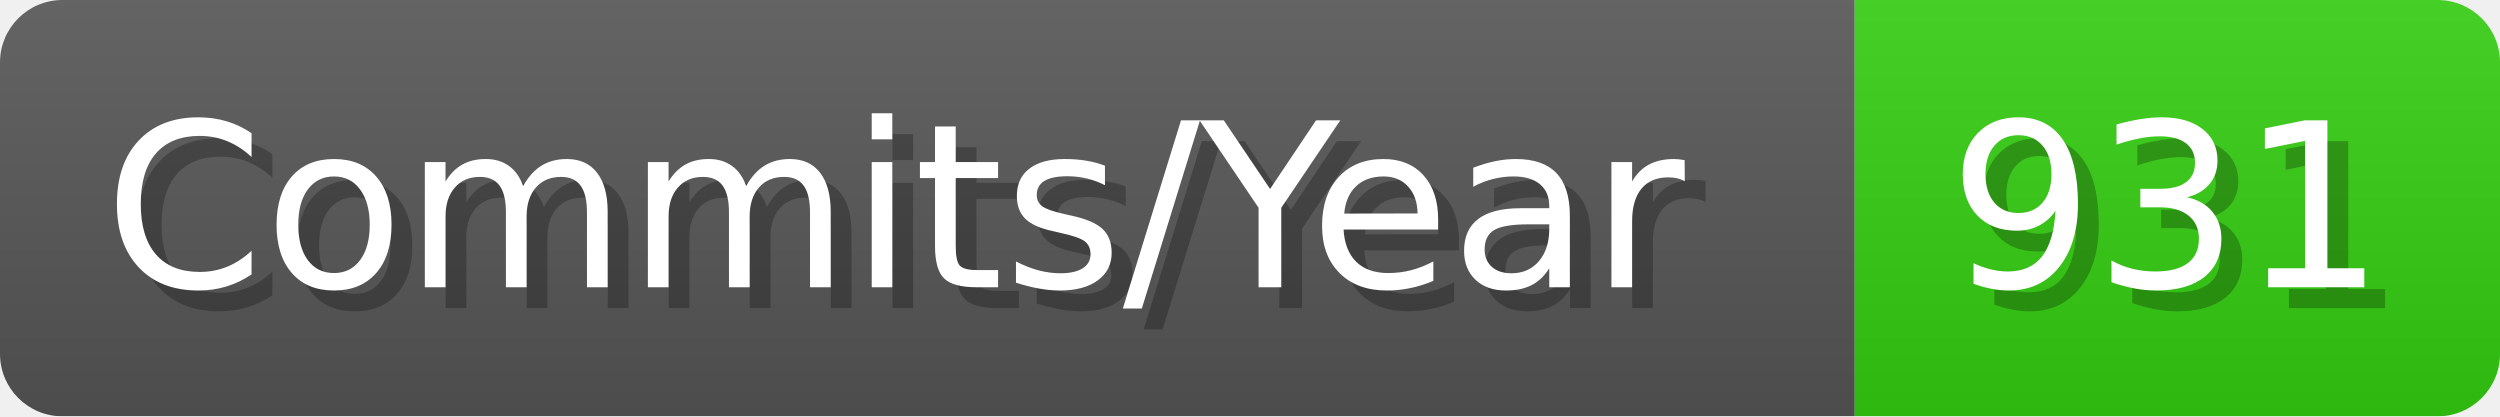
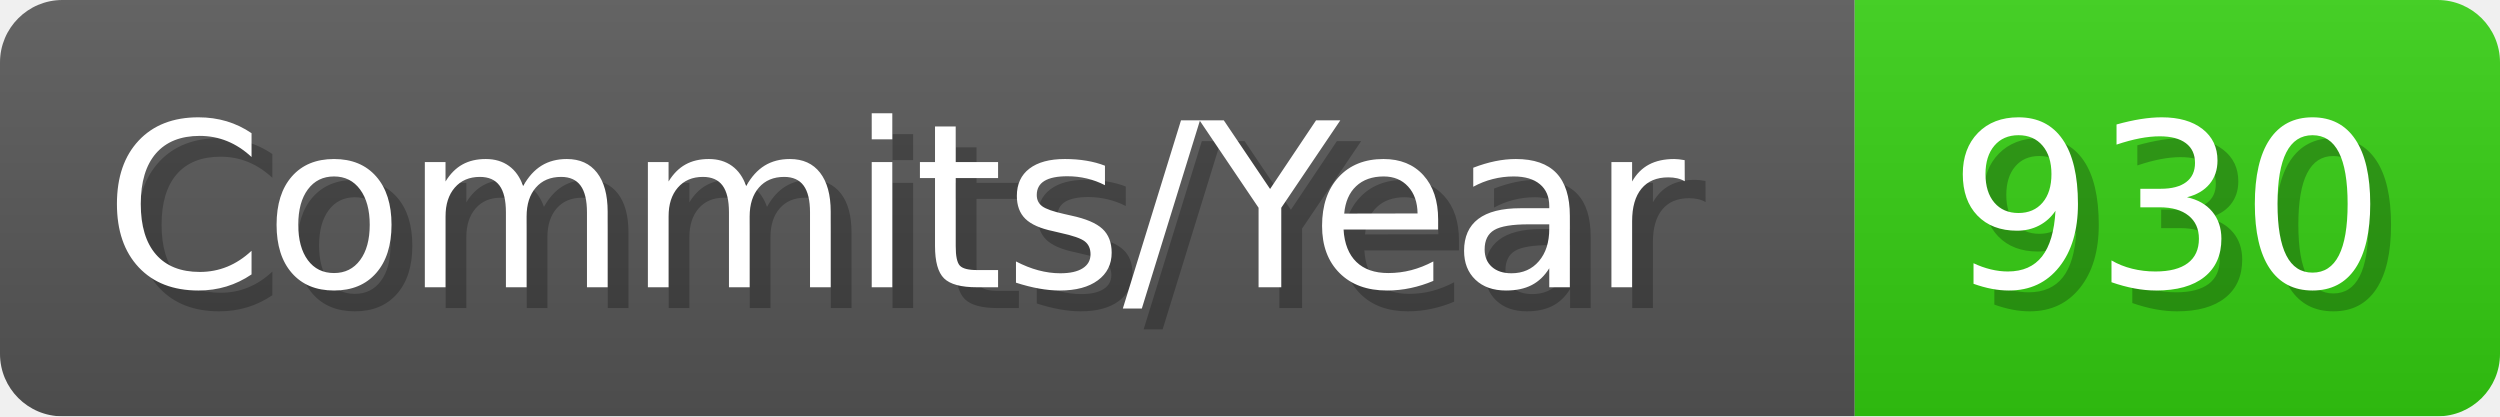
- <svg xmlns="http://www.w3.org/2000/svg" width="120.1" height="20" viewBox="0 0 1201 200" role="img" aria-label="Commits/Year: 931">
+ <svg xmlns="http://www.w3.org/2000/svg" width="120.1" height="20" viewBox="0 0 1201 200" role="img" aria-label="Commits/Year: 930">
  <linearGradient id="aUPdi" x2="0" y2="100%">
    <stop offset="0" stop-opacity=".1" stop-color="#EEE" />
    <stop offset="1" stop-opacity=".1" />
  </linearGradient>
  <mask id="WfAiQ">
    <rect width="1201" height="200" rx="30" fill="#FFF" />
  </mask>
  <g mask="url(#WfAiQ)">
    <rect width="891" height="200" fill="#555" />
    <rect width="310" height="200" fill="#3C1" x="891" />
    <rect width="1201" height="200" fill="url(#aUPdi)" />
  </g>
  <g aria-hidden="true" fill="#fff" text-anchor="start" font-family="Verdana,DejaVu Sans,sans-serif" font-size="110">
    <text x="60" y="148" textLength="791" fill="#000" opacity="0.25">Commits/Year</text>
    <text x="50" y="138" textLength="791">Commits/Year</text>
-     <text x="946" y="148" textLength="210" fill="#000" opacity="0.25">931</text>
-     <text x="936" y="138" textLength="210">931</text>
+     <text x="946" y="148" textLength="210" fill="#000" opacity="0.25">930</text>
+     <text x="936" y="138" textLength="210">930</text>
  </g>
</svg>
